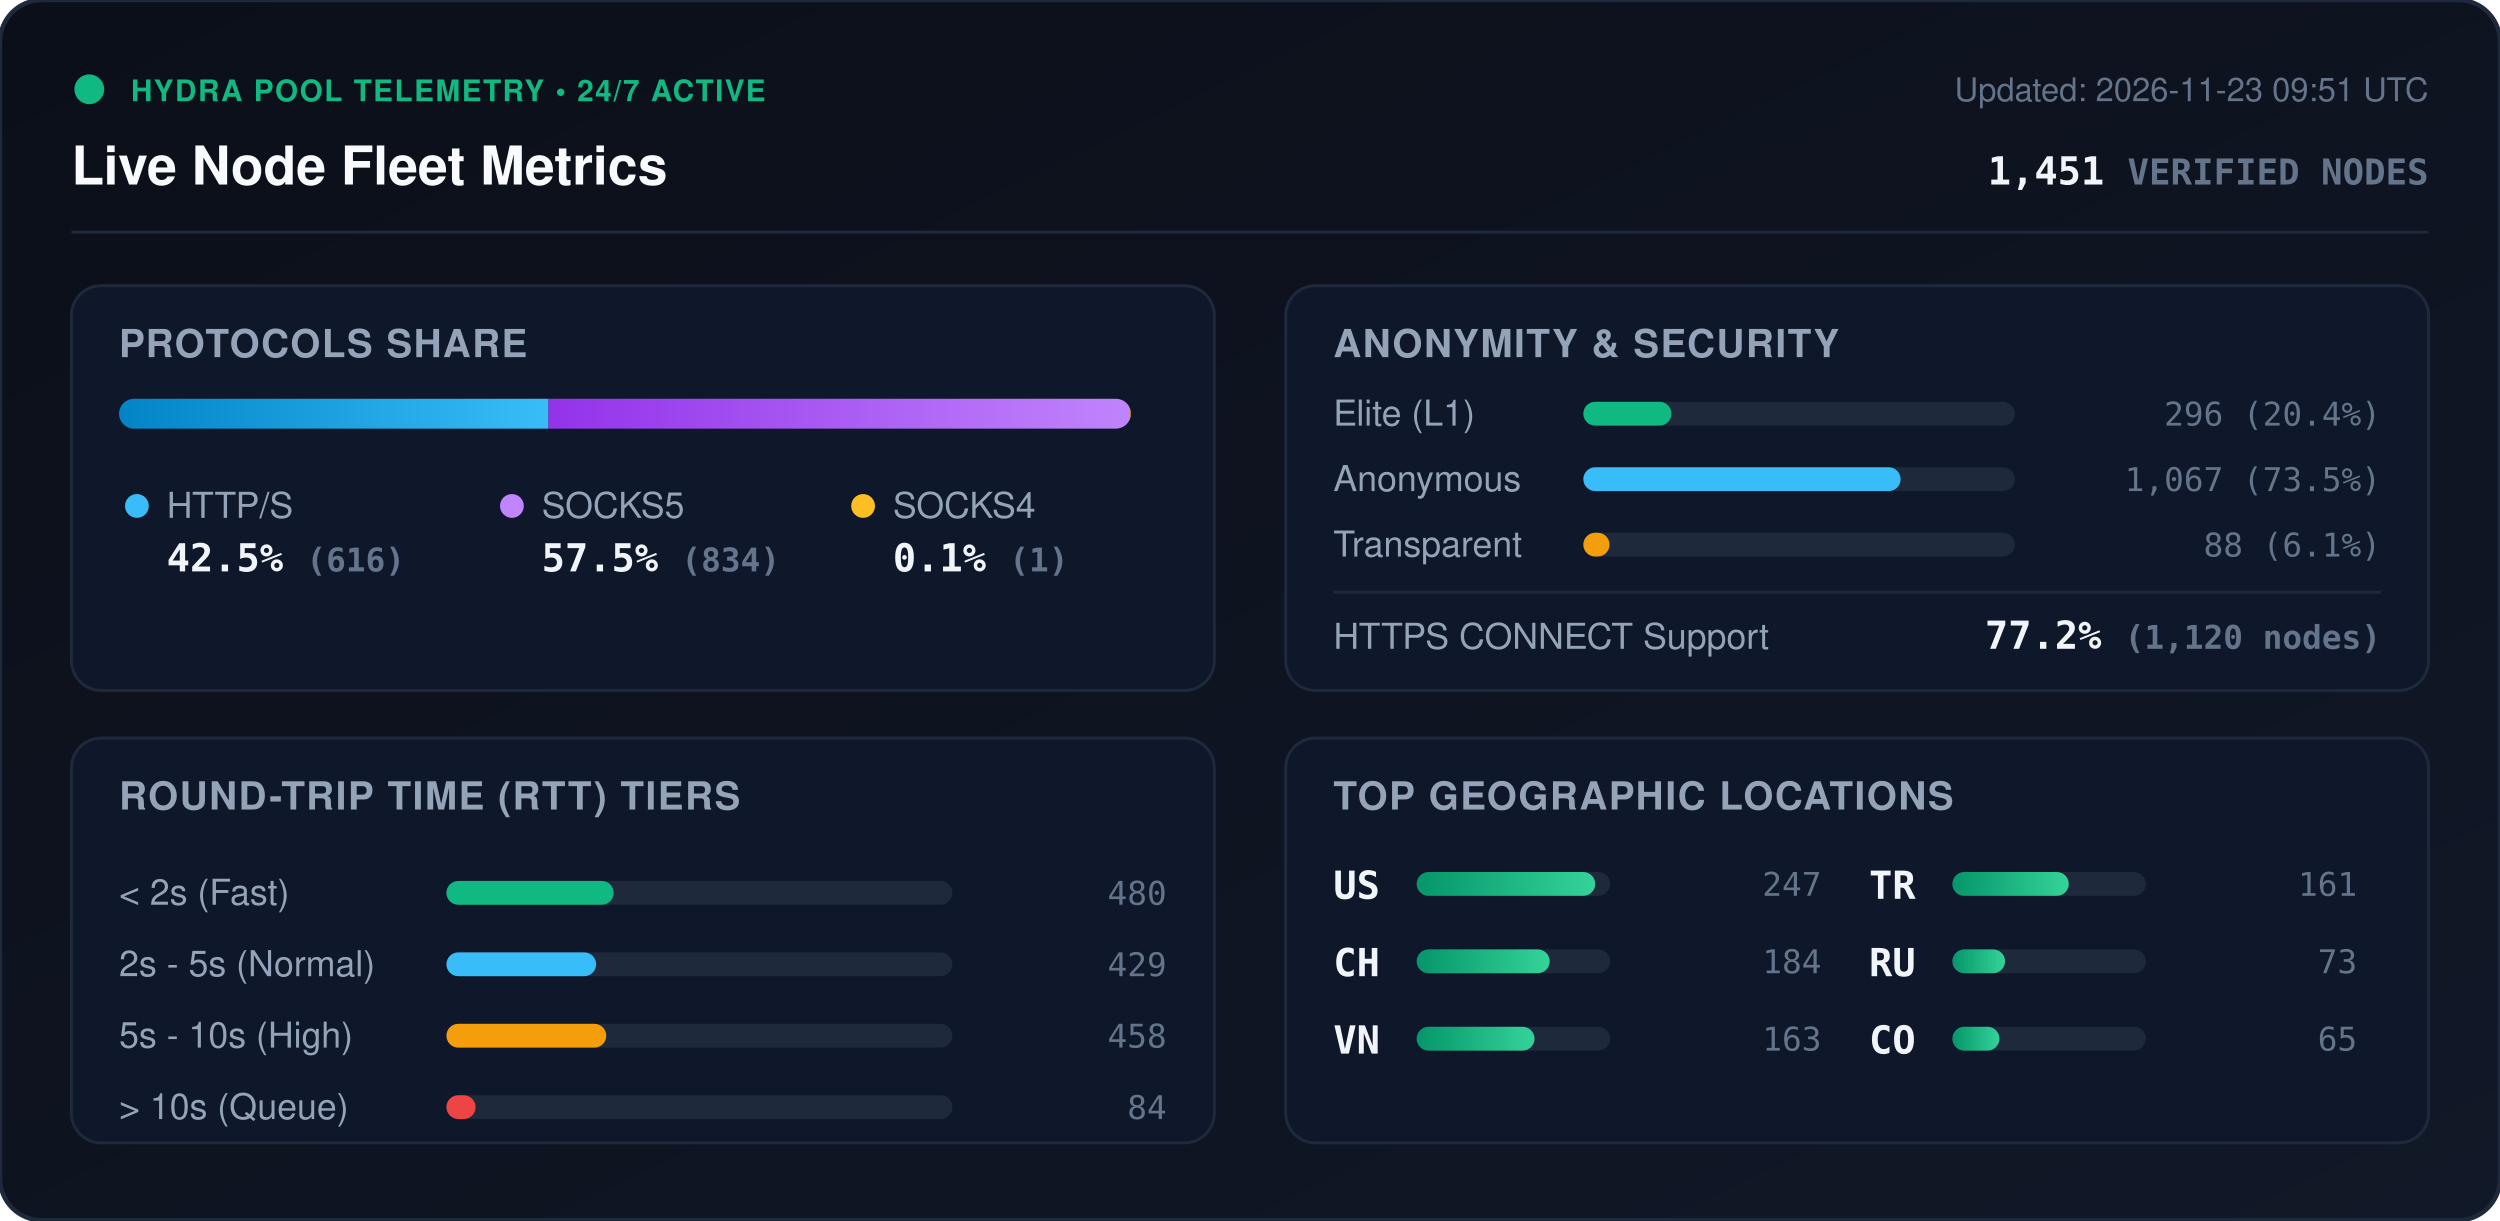
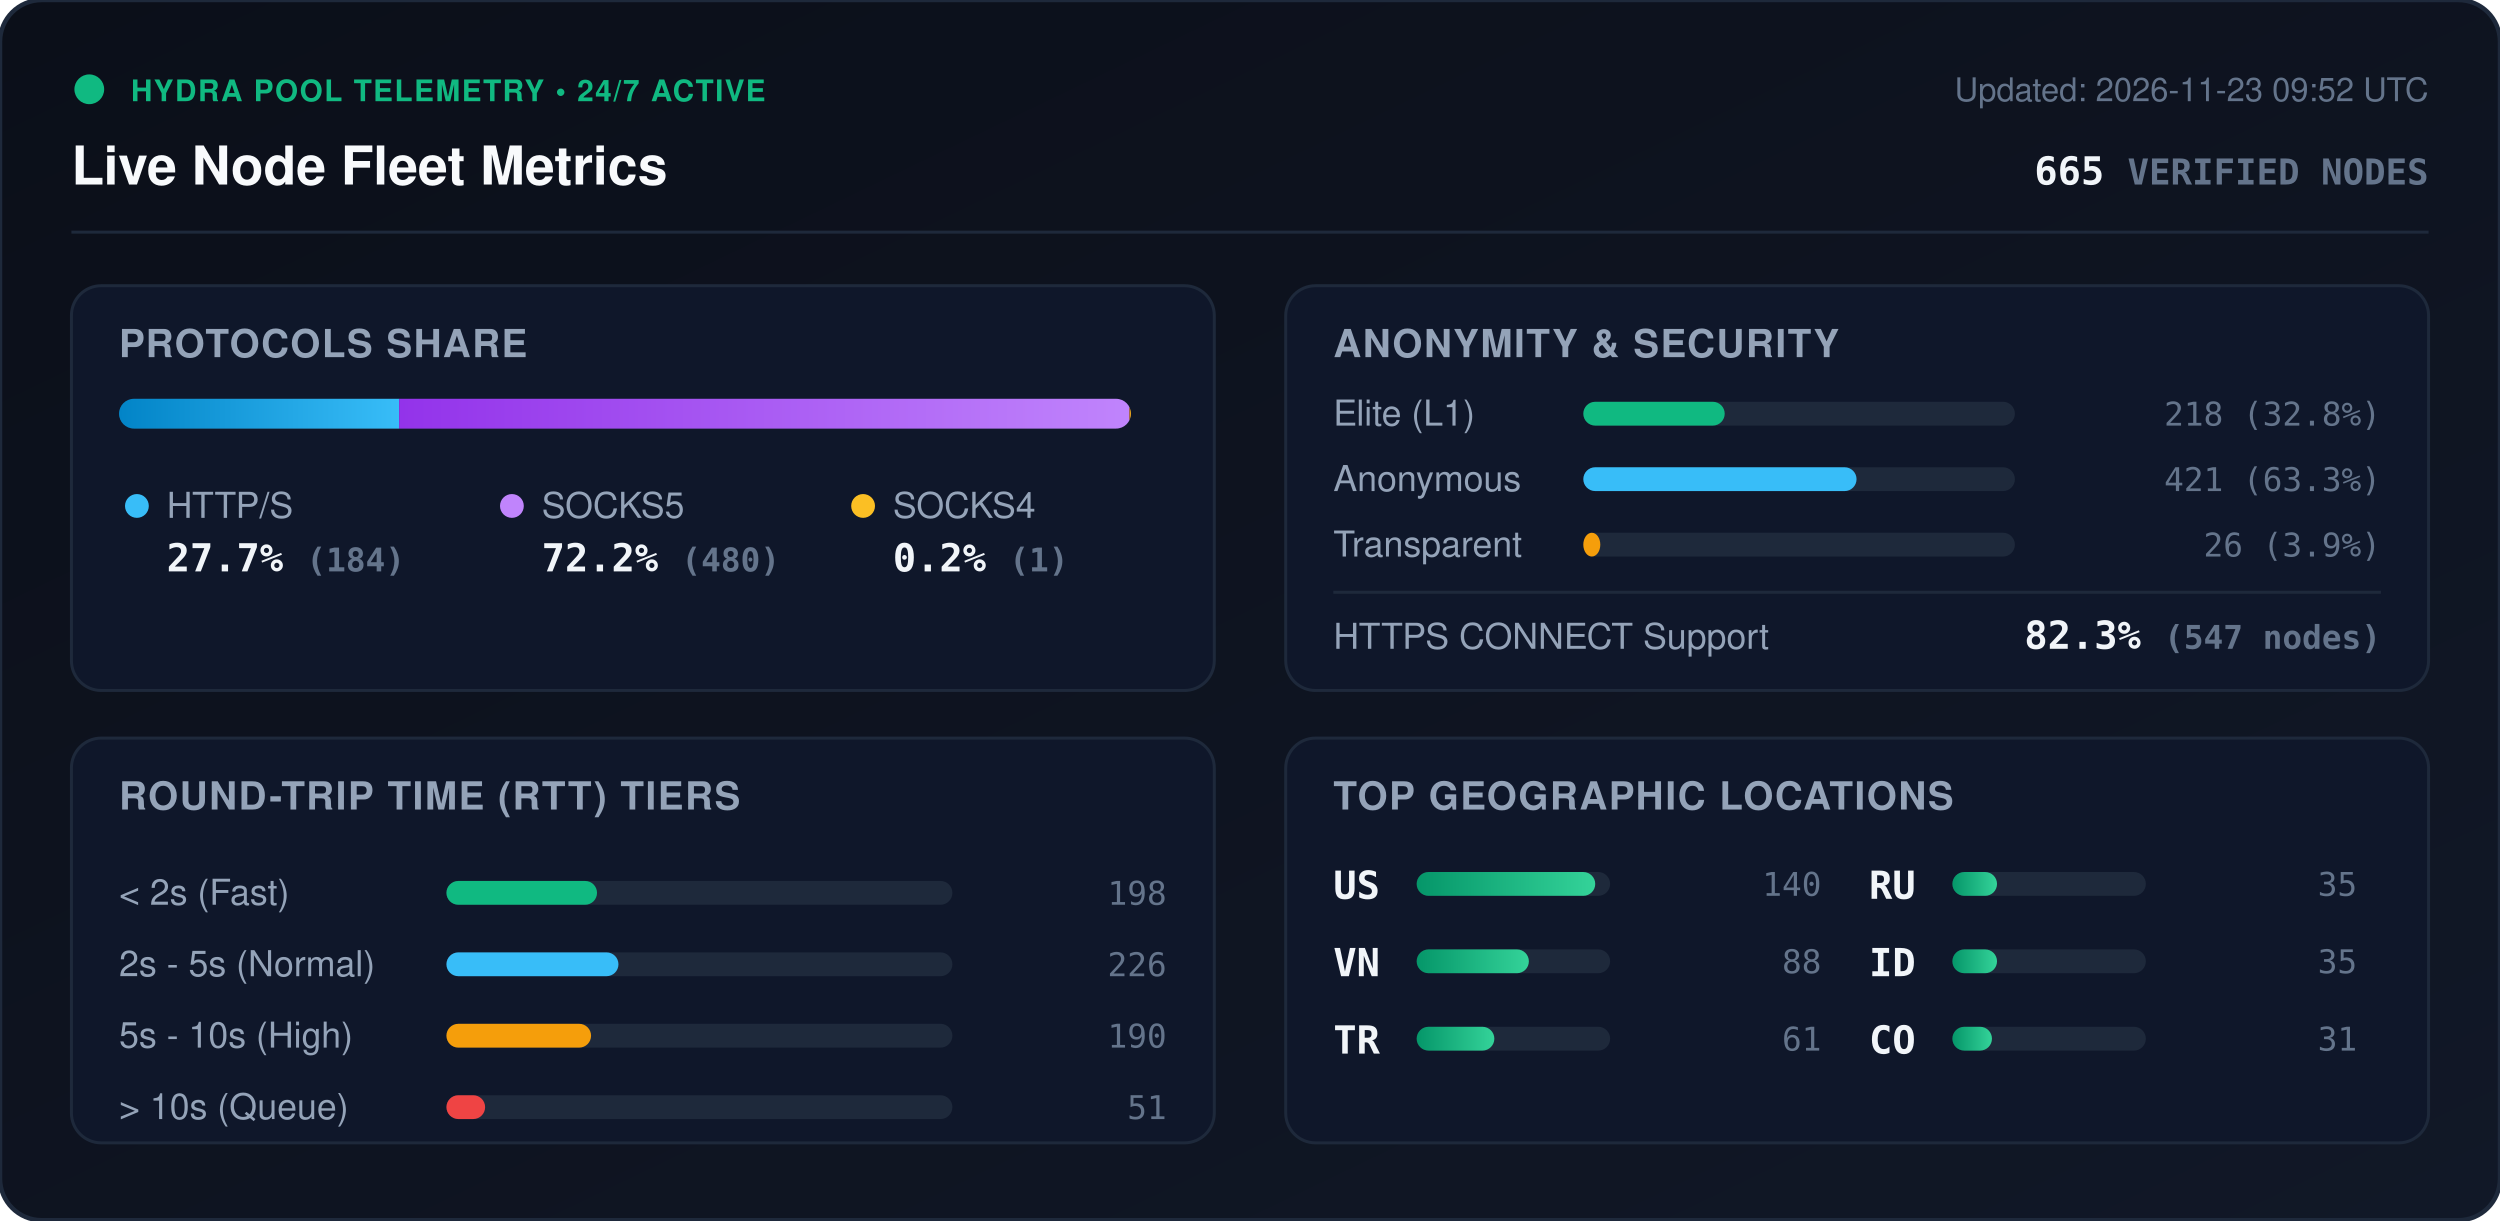
<svg xmlns="http://www.w3.org/2000/svg" viewBox="0 0 840 410" width="840" height="410" style="max-width: 100%; height: auto;">
  <defs>
    <linearGradient id="bg" x1="0%" y1="0%" x2="100%" y2="100%">
      <stop offset="0%" stop-color="#0b0f19" />
      <stop offset="100%" stop-color="#111827" />
    </linearGradient>
    <linearGradient id="bar-http" x1="0%" y1="0%" x2="100%" y2="0%">
      <stop offset="0%" stop-color="#0284c7" />
      <stop offset="100%" stop-color="#38bdf8" />
    </linearGradient>
    <linearGradient id="bar-socks5" x1="0%" y1="0%" x2="100%" y2="0%">
      <stop offset="0%" stop-color="#9333ea" />
      <stop offset="100%" stop-color="#c084fc" />
    </linearGradient>
    <linearGradient id="bar-socks4" x1="0%" y1="0%" x2="100%" y2="0%">
      <stop offset="0%" stop-color="#d97706" />
      <stop offset="100%" stop-color="#fbbf24" />
    </linearGradient>
    <linearGradient id="bar-green" x1="0%" y1="0%" x2="100%" y2="0%">
      <stop offset="0%" stop-color="#059669" />
      <stop offset="100%" stop-color="#34d399" />
    </linearGradient>
    <clipPath id="prog-track-clip">
      <rect width="340.0" height="10" rx="5" />
    </clipPath>
    <style>
      .title { font: 700 18px -apple-system, BlinkMacSystemFont, 'Segoe UI', Helvetica, Arial, sans-serif; fill: #f8fafc; }
      .sub { font: 500 11px -apple-system, BlinkMacSystemFont, 'Segoe UI', Helvetica, Arial, sans-serif; fill: #64748b; }
      .section-hdr { font: 600 13px -apple-system, BlinkMacSystemFont, 'Segoe UI', Helvetica, Arial, sans-serif; fill: #94a3b8; letter-spacing: 0.5px; }
      .metric-val { font: 700 13px -apple-system, BlinkMacSystemFont, 'Segoe UI', Helvetica, Arial, sans-serif; fill: #f1f5f9; }
      .metric-lbl { font: 500 12px -apple-system, BlinkMacSystemFont, 'Segoe UI', Helvetica, Arial, sans-serif; fill: #94a3b8; }
      .badge-txt { font: 700 10px -apple-system, BlinkMacSystemFont, 'Segoe UI', Helvetica, Arial, sans-serif; fill: #10b981; letter-spacing: 0.5px; }
      .mono { font-family: ui-monospace, SFMono-Regular, Menlo, Monaco, Consolas, monospace; }
      .pulse { animation: beacon 2s infinite ease-in-out; }
      @keyframes beacon { 0%, 100% { opacity: 1; } 50% { opacity: 0.35; } }
    </style>
  </defs>
  <rect width="840" height="410" rx="14" fill="url(#bg)" stroke="#1e293b" stroke-width="1.5" />
  <g transform="translate(24, 24)">
    <circle cx="6" cy="6" r="5" fill="#10b981" class="pulse" />
    <text x="20" y="10" class="badge-txt">HYDRA POOL TELEMETRY • 24/7 ACTIVE</text>
    <text x="0" y="38" class="title">Live Node Fleet Metrics</text>
-     <text x="792" y="10" text-anchor="end" class="sub">Updated: 2026-11-23 09:51 UTC</text>
-     <text x="792" y="38" text-anchor="end" class="metric-val mono" fill="#38bdf8">1,451 <tspan font-size="12" fill="#64748b">VERIFIED NODES</tspan>
+     <text x="792" y="10" text-anchor="end" class="sub">Updated: 2026-11-23 09:52 UTC</text>
+     <text x="792" y="38" text-anchor="end" class="metric-val mono" fill="#38bdf8">665 <tspan font-size="12" fill="#64748b">VERIFIED NODES</tspan>
    </text>
  </g>
  <line x1="24" y1="78" x2="816" y2="78" stroke="#1e293b" stroke-width="1" />
  <g transform="translate(24, 96)">
    <rect width="384" height="136" rx="10" fill="#0f172a" stroke="#1e293b" />
    <text x="16" y="24" class="section-hdr">PROTOCOLS SHARE</text>
    <g transform="translate(16, 38)">
      <rect width="340.0" height="10" rx="5" fill="#1e293b" />
      <g clip-path="url(#prog-track-clip)">
-         <rect x="0" width="144.3" height="10" fill="url(#bar-http)" />
-         <rect x="144.3" width="195.4" height="10" fill="url(#bar-socks5)" />
-         <rect x="339.7" width="0.2" height="10" fill="url(#bar-socks4)" />
+         <rect x="0" width="94.1" height="10" fill="url(#bar-http)" />
+         <rect x="94.1" width="245.4" height="10" fill="url(#bar-socks5)" />
+         <rect x="339.5" width="0.5" height="10" fill="url(#bar-socks4)" />
      </g>
    </g>
    <g transform="translate(16, 68)">
      <circle cx="6" cy="6" r="4" fill="#38bdf8" />
      <text x="16" y="10" class="metric-lbl">HTTP/S</text>
-       <text x="16" y="28" class="metric-val mono">42.5% <tspan font-size="11" fill="#64748b">(616)</tspan>
+       <text x="16" y="28" class="metric-val mono">27.7% <tspan font-size="11" fill="#64748b">(184)</tspan>
      </text>
      <circle cx="132" cy="6" r="4" fill="#c084fc" />
      <text x="142" y="10" class="metric-lbl">SOCKS5</text>
-       <text x="142" y="28" class="metric-val mono">57.5% <tspan font-size="11" fill="#64748b">(834)</tspan>
+       <text x="142" y="28" class="metric-val mono">72.2% <tspan font-size="11" fill="#64748b">(480)</tspan>
      </text>
      <circle cx="250" cy="6" r="4" fill="#fbbf24" />
      <text x="260" y="10" class="metric-lbl">SOCKS4</text>
-       <text x="260" y="28" class="metric-val mono">0.1% <tspan font-size="11" fill="#64748b">(1)</tspan>
+       <text x="260" y="28" class="metric-val mono">0.2% <tspan font-size="11" fill="#64748b">(1)</tspan>
      </text>
    </g>
  </g>
  <g transform="translate(432, 96)">
    <rect width="384" height="136" rx="10" fill="#0f172a" stroke="#1e293b" />
    <text x="16" y="24" class="section-hdr">ANONYMITY &amp; SECURITY</text>
    <text x="16" y="47" class="metric-lbl">Elite (L1)</text>
    <rect x="100" y="39" width="145.0" height="8" rx="4" fill="#1e293b" />
-     <rect x="100" y="39" width="29.6" height="8" rx="4" fill="#10b981" />
-     <text x="368" y="47" text-anchor="end" class="mono sub" fill="#e2e8f0">296 (20.4%)</text>
+     <rect x="100" y="39" width="47.5" height="8" rx="4" fill="#10b981" />
+     <text x="368" y="47" text-anchor="end" class="mono sub" fill="#e2e8f0">218 (32.8%)</text>
    <text x="16" y="69" class="metric-lbl">Anonymous</text>
    <rect x="100" y="61" width="145.0" height="8" rx="4" fill="#1e293b" />
-     <rect x="100" y="61" width="106.6" height="8" rx="4" fill="#38bdf8" />
-     <text x="368" y="69" text-anchor="end" class="mono sub" fill="#e2e8f0">1,067 (73.5%)</text>
+     <rect x="100" y="61" width="91.8" height="8" rx="4" fill="#38bdf8" />
+     <text x="368" y="69" text-anchor="end" class="mono sub" fill="#e2e8f0">421 (63.3%)</text>
    <text x="16" y="91" class="metric-lbl">Transparent</text>
    <rect x="100" y="83" width="145.0" height="8" rx="4" fill="#1e293b" />
-     <rect x="100" y="83" width="8.8" height="8" rx="4" fill="#f59e0b" />
-     <text x="368" y="91" text-anchor="end" class="mono sub" fill="#e2e8f0">88 (6.1%)</text>
+     <rect x="100" y="83" width="5.7" height="8" rx="4" fill="#f59e0b" />
+     <text x="368" y="91" text-anchor="end" class="mono sub" fill="#e2e8f0">26 (3.9%)</text>
    <line x1="16" y1="103" x2="368" y2="103" stroke="#1e293b" stroke-width="1" />
    <text x="16" y="122" class="metric-lbl">HTTPS CONNECT Support</text>
-     <text x="368" y="122" text-anchor="end" class="metric-val mono" fill="#34d399">77.2% <tspan font-size="11" fill="#64748b">(1,120 nodes)</tspan>
+     <text x="368" y="122" text-anchor="end" class="metric-val mono" fill="#34d399">82.3% <tspan font-size="11" fill="#64748b">(547 nodes)</tspan>
    </text>
  </g>
  <g transform="translate(24, 248)">
    <rect width="384" height="136" rx="10" fill="#0f172a" stroke="#1e293b" />
    <text x="16" y="24" class="section-hdr">ROUND-TRIP TIME (RTT) TIERS</text>
    <g transform="translate(16, 42)">
      <text x="0" y="14" class="metric-lbl">&lt; 2s (Fast)</text>
      <rect x="110" y="6" width="170" height="8" rx="4" fill="#1e293b" />
-       <rect x="110" y="6" width="56.2" height="8" rx="4" fill="#10b981" />
-       <text x="352" y="14" text-anchor="end" class="mono sub">480</text>
+       <rect x="110" y="6" width="50.6" height="8" rx="4" fill="#10b981" />
+       <text x="352" y="14" text-anchor="end" class="mono sub">198</text>
      <text x="0" y="38" class="metric-lbl">2s - 5s (Normal)</text>
      <rect x="110" y="30" width="170" height="8" rx="4" fill="#1e293b" />
-       <rect x="110" y="30" width="50.3" height="8" rx="4" fill="#38bdf8" />
-       <text x="352" y="38" text-anchor="end" class="mono sub">429</text>
+       <rect x="110" y="30" width="57.8" height="8" rx="4" fill="#38bdf8" />
+       <text x="352" y="38" text-anchor="end" class="mono sub">226</text>
      <text x="0" y="62" class="metric-lbl">5s - 10s (High)</text>
      <rect x="110" y="54" width="170" height="8" rx="4" fill="#1e293b" />
-       <rect x="110" y="54" width="53.7" height="8" rx="4" fill="#f59e0b" />
-       <text x="352" y="62" text-anchor="end" class="mono sub">458</text>
+       <rect x="110" y="54" width="48.6" height="8" rx="4" fill="#f59e0b" />
+       <text x="352" y="62" text-anchor="end" class="mono sub">190</text>
      <text x="0" y="86" class="metric-lbl">&gt; 10s (Queue)</text>
      <rect x="110" y="78" width="170" height="8" rx="4" fill="#1e293b" />
-       <rect x="110" y="78" width="9.8" height="8" rx="4" fill="#ef4444" />
-       <text x="352" y="86" text-anchor="end" class="mono sub">84</text>
+       <rect x="110" y="78" width="13.0" height="8" rx="4" fill="#ef4444" />
+       <text x="352" y="86" text-anchor="end" class="mono sub">51</text>
    </g>
  </g>
  <g transform="translate(432, 248)">
    <rect width="384" height="136" rx="10" fill="#0f172a" stroke="#1e293b" />
    <text x="16" y="24" class="section-hdr">TOP GEOGRAPHIC LOCATIONS</text>
    <g transform="translate(16, 42)">
      <g transform="translate(0, 0)">
        <text x="0" y="12" class="mono metric-val" font-size="12">US</text>
        <rect x="28" y="3" width="65" height="8" rx="4" fill="#1e293b" />
        <rect x="28" y="3" width="60.0" height="8" rx="4" fill="url(#bar-green)" />
-         <text x="164" y="11" text-anchor="end" class="mono sub">247</text>
+         <text x="164" y="11" text-anchor="end" class="mono sub">140</text>
      </g>
      <g transform="translate(0, 26)">
-         <text x="0" y="12" class="mono metric-val" font-size="12">CH</text>
+         <text x="0" y="12" class="mono metric-val" font-size="12">VN</text>
        <rect x="28" y="3" width="65" height="8" rx="4" fill="#1e293b" />
-         <rect x="28" y="3" width="44.7" height="8" rx="4" fill="url(#bar-green)" />
-         <text x="164" y="11" text-anchor="end" class="mono sub">184</text>
+         <rect x="28" y="3" width="37.7" height="8" rx="4" fill="url(#bar-green)" />
+         <text x="164" y="11" text-anchor="end" class="mono sub">88</text>
      </g>
      <g transform="translate(0, 52)">
-         <text x="0" y="12" class="mono metric-val" font-size="12">VN</text>
+         <text x="0" y="12" class="mono metric-val" font-size="12">TR</text>
        <rect x="28" y="3" width="65" height="8" rx="4" fill="#1e293b" />
-         <rect x="28" y="3" width="39.6" height="8" rx="4" fill="url(#bar-green)" />
-         <text x="164" y="11" text-anchor="end" class="mono sub">163</text>
+         <rect x="28" y="3" width="26.1" height="8" rx="4" fill="url(#bar-green)" />
+         <text x="164" y="11" text-anchor="end" class="mono sub">61</text>
      </g>
      <g transform="translate(180, 0)">
-         <text x="0" y="12" class="mono metric-val" font-size="12">TR</text>
+         <text x="0" y="12" class="mono metric-val" font-size="12">RU</text>
        <rect x="28" y="3" width="65" height="8" rx="4" fill="#1e293b" />
-         <rect x="28" y="3" width="39.1" height="8" rx="4" fill="url(#bar-green)" />
-         <text x="164" y="11" text-anchor="end" class="mono sub">161</text>
+         <rect x="28" y="3" width="15.0" height="8" rx="4" fill="url(#bar-green)" />
+         <text x="164" y="11" text-anchor="end" class="mono sub">35</text>
      </g>
      <g transform="translate(180, 26)">
-         <text x="0" y="12" class="mono metric-val" font-size="12">RU</text>
+         <text x="0" y="12" class="mono metric-val" font-size="12">ID</text>
        <rect x="28" y="3" width="65" height="8" rx="4" fill="#1e293b" />
-         <rect x="28" y="3" width="17.7" height="8" rx="4" fill="url(#bar-green)" />
-         <text x="164" y="11" text-anchor="end" class="mono sub">73</text>
+         <rect x="28" y="3" width="15.0" height="8" rx="4" fill="url(#bar-green)" />
+         <text x="164" y="11" text-anchor="end" class="mono sub">35</text>
      </g>
      <g transform="translate(180, 52)">
        <text x="0" y="12" class="mono metric-val" font-size="12">CO</text>
        <rect x="28" y="3" width="65" height="8" rx="4" fill="#1e293b" />
-         <rect x="28" y="3" width="15.8" height="8" rx="4" fill="url(#bar-green)" />
-         <text x="164" y="11" text-anchor="end" class="mono sub">65</text>
+         <rect x="28" y="3" width="13.3" height="8" rx="4" fill="url(#bar-green)" />
+         <text x="164" y="11" text-anchor="end" class="mono sub">31</text>
      </g>
    </g>
  </g>
</svg>
